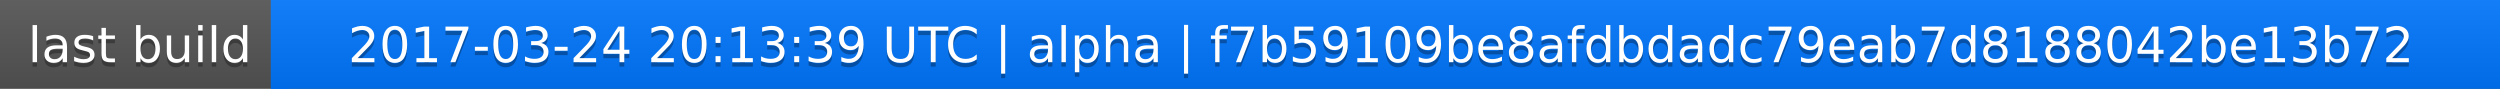
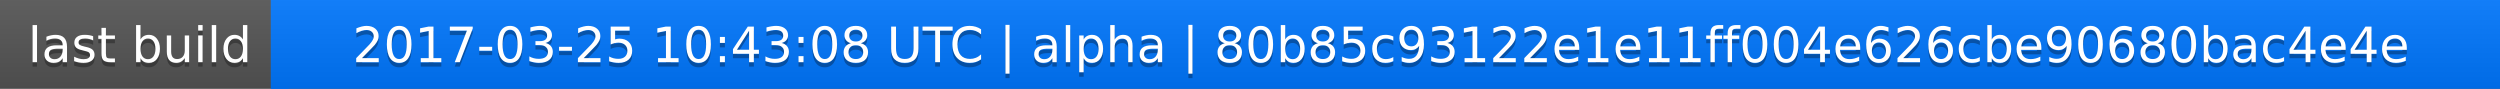
<svg xmlns="http://www.w3.org/2000/svg" width="563" height="20">
  <linearGradient id="a" x2="0" y2="100%">
    <stop offset="0" stop-color="#bbb" stop-opacity=".1" />
    <stop offset="1" stop-opacity=".1" />
  </linearGradient>
  <rect rx="0" width="563" height="20" fill="#555" />
  <rect rx="0" x="61" width="502" height="20" fill="#07f" />
  <path fill="#07f" d="M61 0h4v20h-4z" />
  <rect rx="0" width="563" height="20" fill="url(#a)" />
  <g fill="#fff" text-anchor="middle" font-family="DejaVu Sans,Verdana,Geneva,sans-serif" font-size="11">
    <text x="31.5" y="15" fill="#010101" fill-opacity=".3">last build</text>
    <text x="31.5" y="14">last build</text>
-     <text x="311" y="15" fill="#010101" fill-opacity=".3">2017-03-24 20:13:39 UTC | alpha | f7b59109be8afdbdadc79eab7d8188042be13b72</text>
-     <text x="311" y="14">2017-03-24 20:13:39 UTC | alpha | f7b59109be8afdbdadc79eab7d8188042be13b72</text>
+     <text x="311" y="15" fill="#010101" fill-opacity=".3">2017-03-25 10:43:08 UTC | alpha | 80b85c93122e1e11ff004e626cbe90680bac4e4e</text>
+     <text x="311" y="14">2017-03-25 10:43:08 UTC | alpha | 80b85c93122e1e11ff004e626cbe90680bac4e4e</text>
  </g>
</svg>
